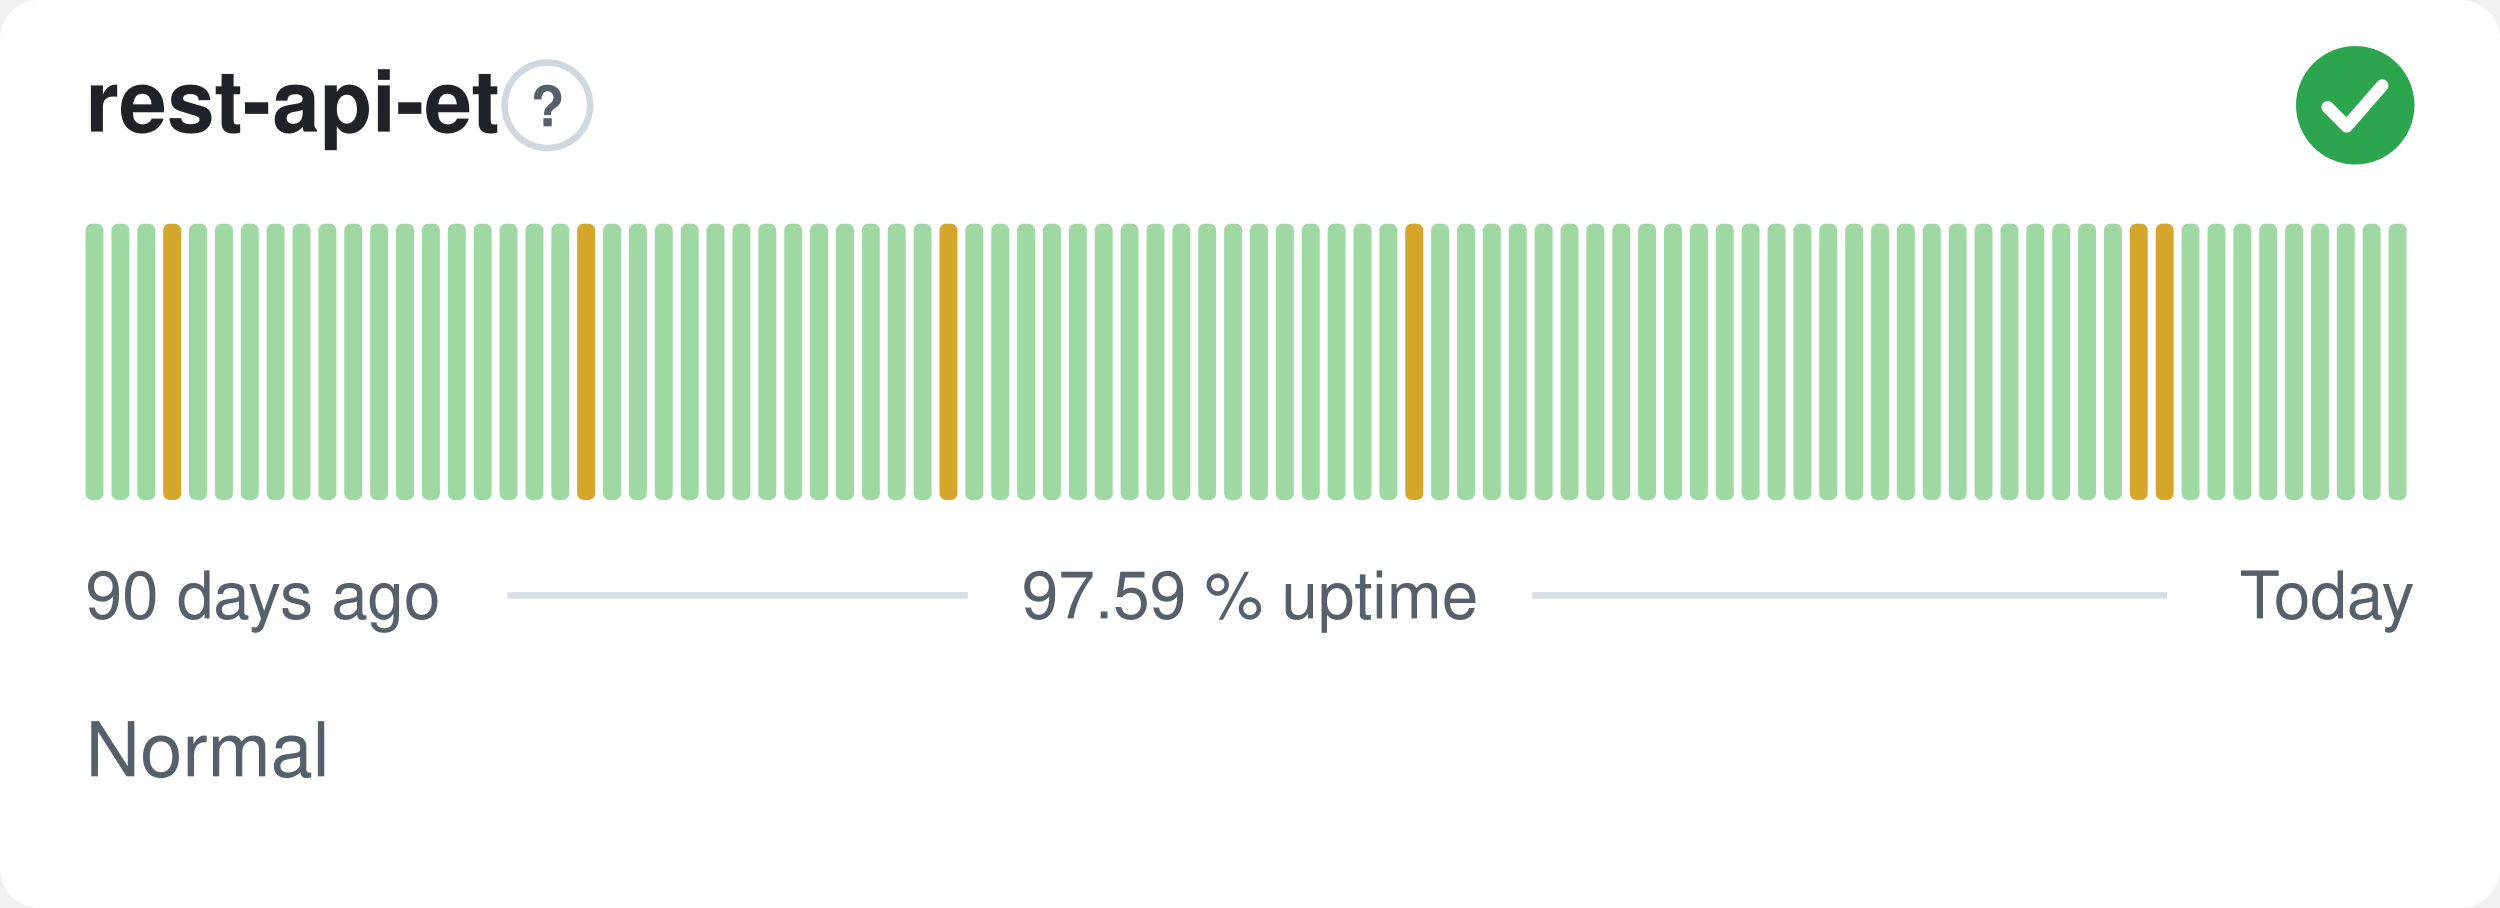
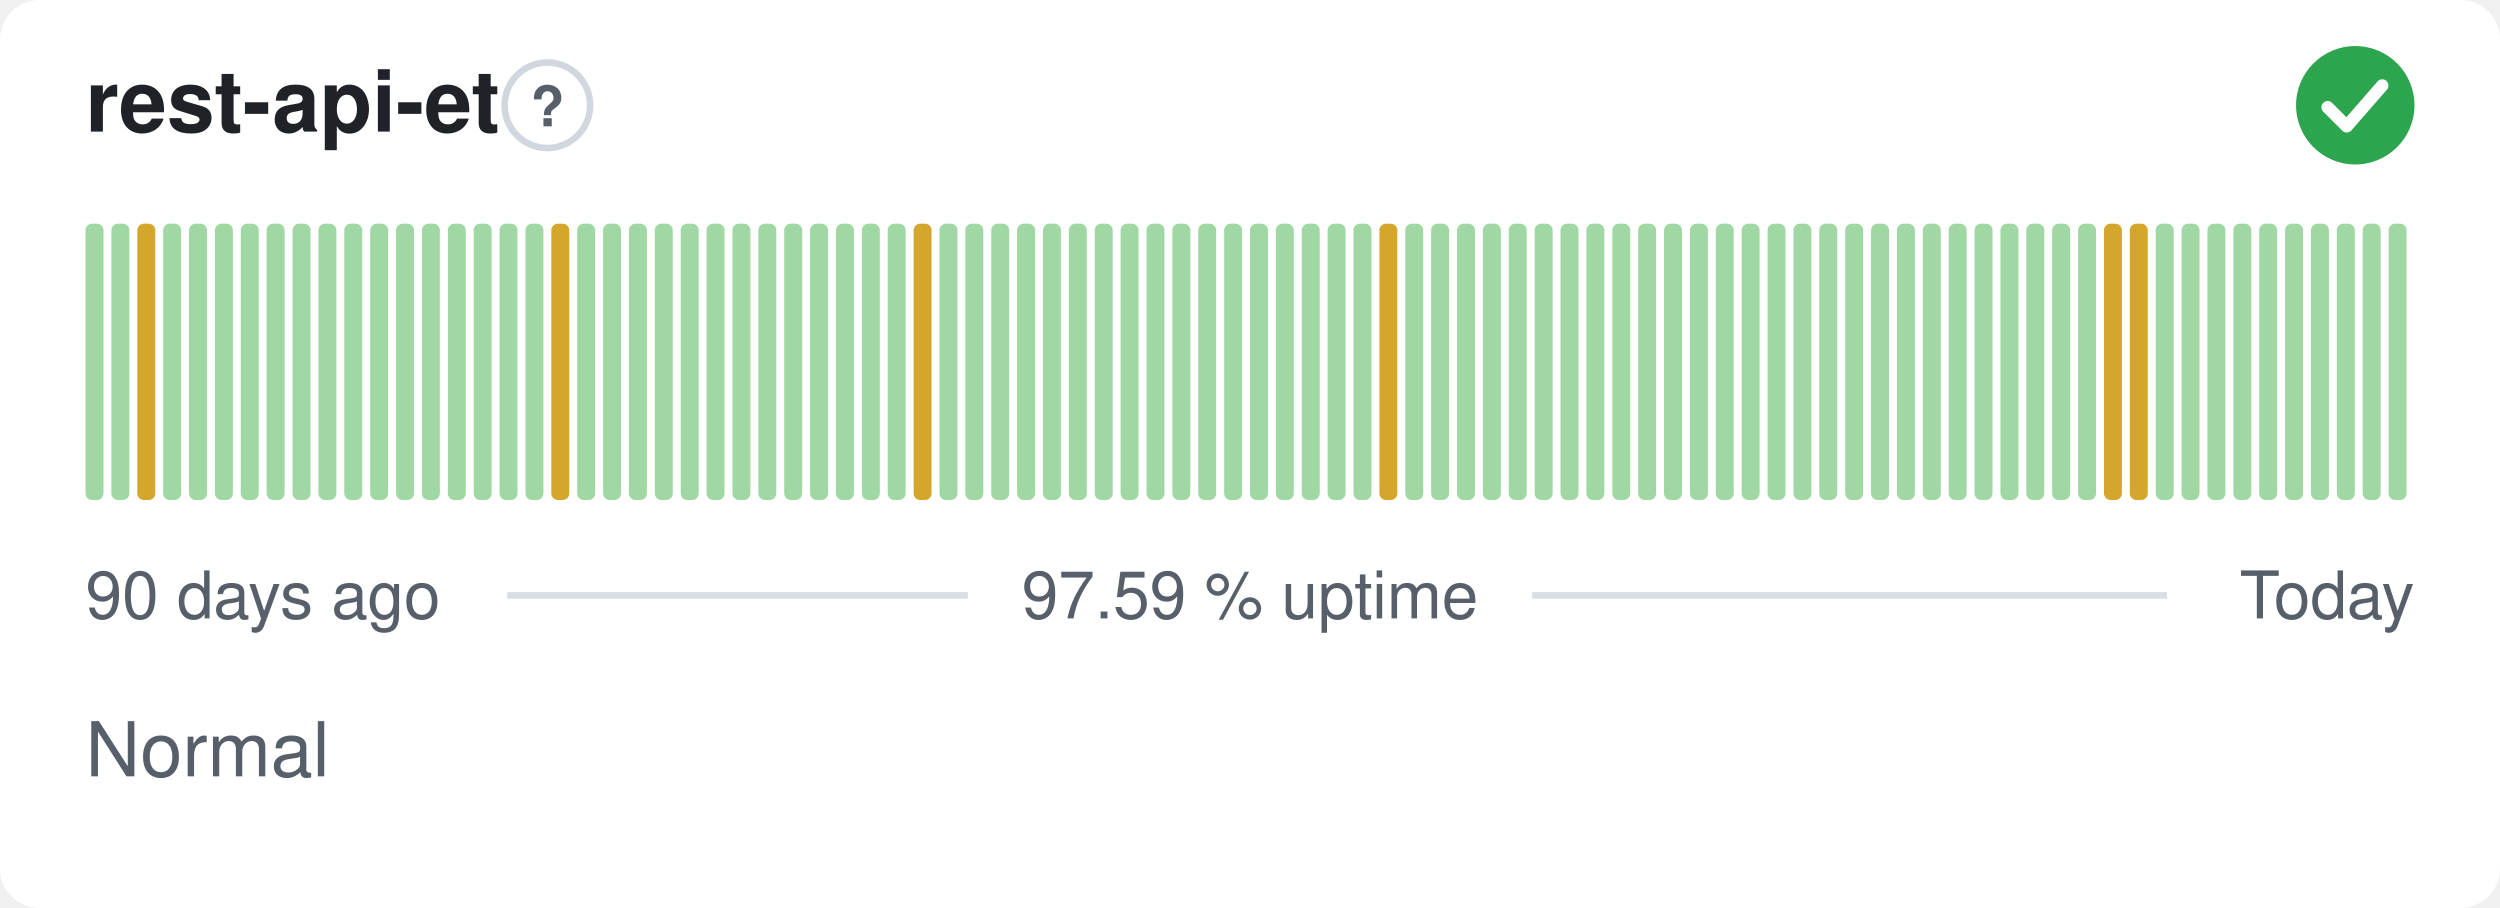
<svg xmlns="http://www.w3.org/2000/svg" width="380" height="138" viewBox="0 0 380 138" role="img" aria-label="rest-api-et: Normal, 97.59 % uptime over the last 90 days" font-family="-apple-system,BlinkMacSystemFont,'Segoe UI',Helvetica,Arial,sans-serif">
  <style>
    @media (prefers-color-scheme: dark) {
      .bg { fill: #0d1117 }
      .title { fill: #e6edf3 }
      .muted { fill: #8b949e }
      .hint { stroke: #30363d }
      .rule { stroke: #30363d }
      .nodata { fill: #21262d }
    }
  </style>
  <rect class="bg" width="380" height="138" rx="6" fill="#ffffff" />
  <text class="title" x="13" y="20" font-size="13" font-weight="600" fill="#1f2328">rest-api-et</text>
  <circle class="hint" cx="83.2" cy="16" r="6.5" fill="none" stroke="#d0d7de" stroke-width="1" />
  <text class="muted" x="83.2" y="19.2" text-anchor="middle" font-size="8.5" font-weight="700" fill="#57606a">?</text>
  <circle cx="358" cy="16" r="9" fill="#2da44e" />
  <path d="M353.80 16.30l2.90 2.90 5.40 -6.20" fill="none" stroke="#fff" stroke-width="1.89" stroke-linecap="round" stroke-linejoin="round" />
  <rect x="13.00" y="34.00" width="2.73" height="42.00" rx="1" fill="#9fd8a3" />
  <rect x="16.93" y="34.00" width="2.73" height="42.00" rx="1" fill="#9fd8a3" />
-   <rect x="20.87" y="34.00" width="2.73" height="42.00" rx="1" fill="#9fd8a3" />
-   <rect x="24.80" y="34.00" width="2.73" height="42.00" rx="1" fill="#d4a72c" />
+   <rect x="20.87" y="34.00" width="2.73" height="42.00" rx="1" fill="#d4a72c" />
+   <rect x="24.80" y="34.00" width="2.73" height="42.00" rx="1" fill="#9fd8a3" />
  <rect x="28.73" y="34.00" width="2.73" height="42.00" rx="1" fill="#9fd8a3" />
  <rect x="32.67" y="34.00" width="2.73" height="42.00" rx="1" fill="#9fd8a3" />
  <rect x="36.60" y="34.00" width="2.73" height="42.00" rx="1" fill="#9fd8a3" />
  <rect x="40.53" y="34.00" width="2.73" height="42.00" rx="1" fill="#9fd8a3" />
  <rect x="44.47" y="34.00" width="2.73" height="42.00" rx="1" fill="#9fd8a3" />
  <rect x="48.40" y="34.00" width="2.73" height="42.00" rx="1" fill="#9fd8a3" />
  <rect x="52.33" y="34.00" width="2.73" height="42.00" rx="1" fill="#9fd8a3" />
  <rect x="56.27" y="34.00" width="2.73" height="42.00" rx="1" fill="#9fd8a3" />
  <rect x="60.20" y="34.00" width="2.73" height="42.00" rx="1" fill="#9fd8a3" />
  <rect x="64.13" y="34.00" width="2.73" height="42.00" rx="1" fill="#9fd8a3" />
  <rect x="68.07" y="34.00" width="2.73" height="42.00" rx="1" fill="#9fd8a3" />
  <rect x="72.00" y="34.00" width="2.73" height="42.00" rx="1" fill="#9fd8a3" />
  <rect x="75.93" y="34.00" width="2.73" height="42.00" rx="1" fill="#9fd8a3" />
  <rect x="79.87" y="34.00" width="2.73" height="42.00" rx="1" fill="#9fd8a3" />
-   <rect x="83.80" y="34.00" width="2.73" height="42.00" rx="1" fill="#9fd8a3" />
-   <rect x="87.73" y="34.00" width="2.73" height="42.00" rx="1" fill="#d4a72c" />
+   <rect x="83.80" y="34.00" width="2.73" height="42.00" rx="1" fill="#d4a72c" />
+   <rect x="87.73" y="34.00" width="2.73" height="42.00" rx="1" fill="#9fd8a3" />
  <rect x="91.67" y="34.00" width="2.73" height="42.00" rx="1" fill="#9fd8a3" />
  <rect x="95.60" y="34.00" width="2.73" height="42.00" rx="1" fill="#9fd8a3" />
  <rect x="99.53" y="34.00" width="2.73" height="42.00" rx="1" fill="#9fd8a3" />
  <rect x="103.47" y="34.00" width="2.73" height="42.00" rx="1" fill="#9fd8a3" />
  <rect x="107.40" y="34.00" width="2.73" height="42.00" rx="1" fill="#9fd8a3" />
  <rect x="111.33" y="34.00" width="2.73" height="42.00" rx="1" fill="#9fd8a3" />
  <rect x="115.27" y="34.00" width="2.73" height="42.00" rx="1" fill="#9fd8a3" />
  <rect x="119.20" y="34.00" width="2.73" height="42.00" rx="1" fill="#9fd8a3" />
  <rect x="123.13" y="34.00" width="2.73" height="42.00" rx="1" fill="#9fd8a3" />
  <rect x="127.07" y="34.00" width="2.73" height="42.00" rx="1" fill="#9fd8a3" />
  <rect x="131.00" y="34.00" width="2.73" height="42.00" rx="1" fill="#9fd8a3" />
  <rect x="134.93" y="34.00" width="2.73" height="42.00" rx="1" fill="#9fd8a3" />
-   <rect x="138.87" y="34.00" width="2.73" height="42.00" rx="1" fill="#9fd8a3" />
-   <rect x="142.80" y="34.00" width="2.73" height="42.00" rx="1" fill="#d4a72c" />
+   <rect x="138.87" y="34.00" width="2.73" height="42.00" rx="1" fill="#d4a72c" />
+   <rect x="142.80" y="34.00" width="2.73" height="42.00" rx="1" fill="#9fd8a3" />
  <rect x="146.73" y="34.00" width="2.73" height="42.00" rx="1" fill="#9fd8a3" />
  <rect x="150.67" y="34.00" width="2.73" height="42.00" rx="1" fill="#9fd8a3" />
  <rect x="154.60" y="34.00" width="2.73" height="42.00" rx="1" fill="#9fd8a3" />
  <rect x="158.53" y="34.00" width="2.73" height="42.00" rx="1" fill="#9fd8a3" />
  <rect x="162.47" y="34.00" width="2.73" height="42.00" rx="1" fill="#9fd8a3" />
  <rect x="166.40" y="34.00" width="2.73" height="42.00" rx="1" fill="#9fd8a3" />
  <rect x="170.33" y="34.00" width="2.73" height="42.00" rx="1" fill="#9fd8a3" />
  <rect x="174.27" y="34.00" width="2.73" height="42.00" rx="1" fill="#9fd8a3" />
  <rect x="178.20" y="34.00" width="2.73" height="42.00" rx="1" fill="#9fd8a3" />
  <rect x="182.13" y="34.00" width="2.73" height="42.00" rx="1" fill="#9fd8a3" />
  <rect x="186.07" y="34.00" width="2.73" height="42.00" rx="1" fill="#9fd8a3" />
  <rect x="190.00" y="34.00" width="2.73" height="42.00" rx="1" fill="#9fd8a3" />
  <rect x="193.93" y="34.00" width="2.73" height="42.00" rx="1" fill="#9fd8a3" />
  <rect x="197.87" y="34.00" width="2.73" height="42.00" rx="1" fill="#9fd8a3" />
  <rect x="201.80" y="34.00" width="2.73" height="42.00" rx="1" fill="#9fd8a3" />
  <rect x="205.73" y="34.00" width="2.73" height="42.00" rx="1" fill="#9fd8a3" />
-   <rect x="209.67" y="34.00" width="2.73" height="42.00" rx="1" fill="#9fd8a3" />
-   <rect x="213.60" y="34.00" width="2.73" height="42.00" rx="1" fill="#d4a72c" />
+   <rect x="209.67" y="34.00" width="2.73" height="42.00" rx="1" fill="#d4a72c" />
+   <rect x="213.60" y="34.00" width="2.73" height="42.00" rx="1" fill="#9fd8a3" />
  <rect x="217.53" y="34.00" width="2.73" height="42.00" rx="1" fill="#9fd8a3" />
  <rect x="221.47" y="34.00" width="2.73" height="42.00" rx="1" fill="#9fd8a3" />
  <rect x="225.40" y="34.00" width="2.73" height="42.00" rx="1" fill="#9fd8a3" />
  <rect x="229.33" y="34.00" width="2.73" height="42.00" rx="1" fill="#9fd8a3" />
  <rect x="233.27" y="34.00" width="2.73" height="42.00" rx="1" fill="#9fd8a3" />
  <rect x="237.20" y="34.00" width="2.73" height="42.00" rx="1" fill="#9fd8a3" />
  <rect x="241.13" y="34.00" width="2.73" height="42.00" rx="1" fill="#9fd8a3" />
  <rect x="245.07" y="34.00" width="2.73" height="42.00" rx="1" fill="#9fd8a3" />
  <rect x="249.00" y="34.00" width="2.73" height="42.00" rx="1" fill="#9fd8a3" />
  <rect x="252.93" y="34.00" width="2.73" height="42.00" rx="1" fill="#9fd8a3" />
  <rect x="256.87" y="34.00" width="2.73" height="42.00" rx="1" fill="#9fd8a3" />
  <rect x="260.80" y="34.00" width="2.73" height="42.00" rx="1" fill="#9fd8a3" />
  <rect x="264.73" y="34.00" width="2.73" height="42.00" rx="1" fill="#9fd8a3" />
  <rect x="268.67" y="34.00" width="2.73" height="42.00" rx="1" fill="#9fd8a3" />
  <rect x="272.60" y="34.00" width="2.73" height="42.00" rx="1" fill="#9fd8a3" />
  <rect x="276.53" y="34.00" width="2.73" height="42.00" rx="1" fill="#9fd8a3" />
  <rect x="280.47" y="34.00" width="2.73" height="42.00" rx="1" fill="#9fd8a3" />
  <rect x="284.40" y="34.00" width="2.73" height="42.00" rx="1" fill="#9fd8a3" />
  <rect x="288.33" y="34.00" width="2.73" height="42.00" rx="1" fill="#9fd8a3" />
  <rect x="292.27" y="34.00" width="2.73" height="42.00" rx="1" fill="#9fd8a3" />
  <rect x="296.20" y="34.00" width="2.73" height="42.00" rx="1" fill="#9fd8a3" />
  <rect x="300.13" y="34.00" width="2.73" height="42.00" rx="1" fill="#9fd8a3" />
  <rect x="304.07" y="34.00" width="2.73" height="42.00" rx="1" fill="#9fd8a3" />
  <rect x="308.00" y="34.00" width="2.73" height="42.00" rx="1" fill="#9fd8a3" />
  <rect x="311.93" y="34.00" width="2.73" height="42.00" rx="1" fill="#9fd8a3" />
  <rect x="315.87" y="34.00" width="2.73" height="42.00" rx="1" fill="#9fd8a3" />
-   <rect x="319.80" y="34.00" width="2.73" height="42.00" rx="1" fill="#9fd8a3" />
+   <rect x="319.80" y="34.00" width="2.73" height="42.00" rx="1" fill="#d4a72c" />
  <rect x="323.73" y="34.00" width="2.73" height="42.00" rx="1" fill="#d4a72c" />
-   <rect x="327.67" y="34.00" width="2.73" height="42.00" rx="1" fill="#d4a72c" />
+   <rect x="327.67" y="34.00" width="2.73" height="42.00" rx="1" fill="#9fd8a3" />
  <rect x="331.60" y="34.00" width="2.73" height="42.00" rx="1" fill="#9fd8a3" />
  <rect x="335.53" y="34.00" width="2.73" height="42.00" rx="1" fill="#9fd8a3" />
  <rect x="339.47" y="34.00" width="2.73" height="42.00" rx="1" fill="#9fd8a3" />
  <rect x="343.40" y="34.00" width="2.73" height="42.00" rx="1" fill="#9fd8a3" />
  <rect x="347.33" y="34.00" width="2.73" height="42.00" rx="1" fill="#9fd8a3" />
  <rect x="351.27" y="34.00" width="2.73" height="42.00" rx="1" fill="#9fd8a3" />
  <rect x="355.20" y="34.00" width="2.73" height="42.00" rx="1" fill="#9fd8a3" />
  <rect x="359.13" y="34.00" width="2.73" height="42.00" rx="1" fill="#9fd8a3" />
  <rect x="363.07" y="34.00" width="2.73" height="42.00" rx="1" fill="#9fd8a3" />
  <text class="muted" x="13" y="94" font-size="10" fill="#57606a">90 days ago</text>
  <text class="muted" x="190" y="94" text-anchor="middle" font-size="10" fill="#57606a">97.59 % uptime</text>
  <text class="muted" x="367" y="94" text-anchor="end" font-size="10" fill="#57606a">Today</text>
  <line class="rule" x1="77.1" y1="90.5" x2="147.1" y2="90.5" stroke="#d8dee4" stroke-width="1" />
  <line class="rule" x1="232.9" y1="90.5" x2="329.4" y2="90.5" stroke="#d8dee4" stroke-width="1" />
  <text class="muted" x="13" y="118" font-size="11.5" fill="#57606a">Normal</text>
</svg>
